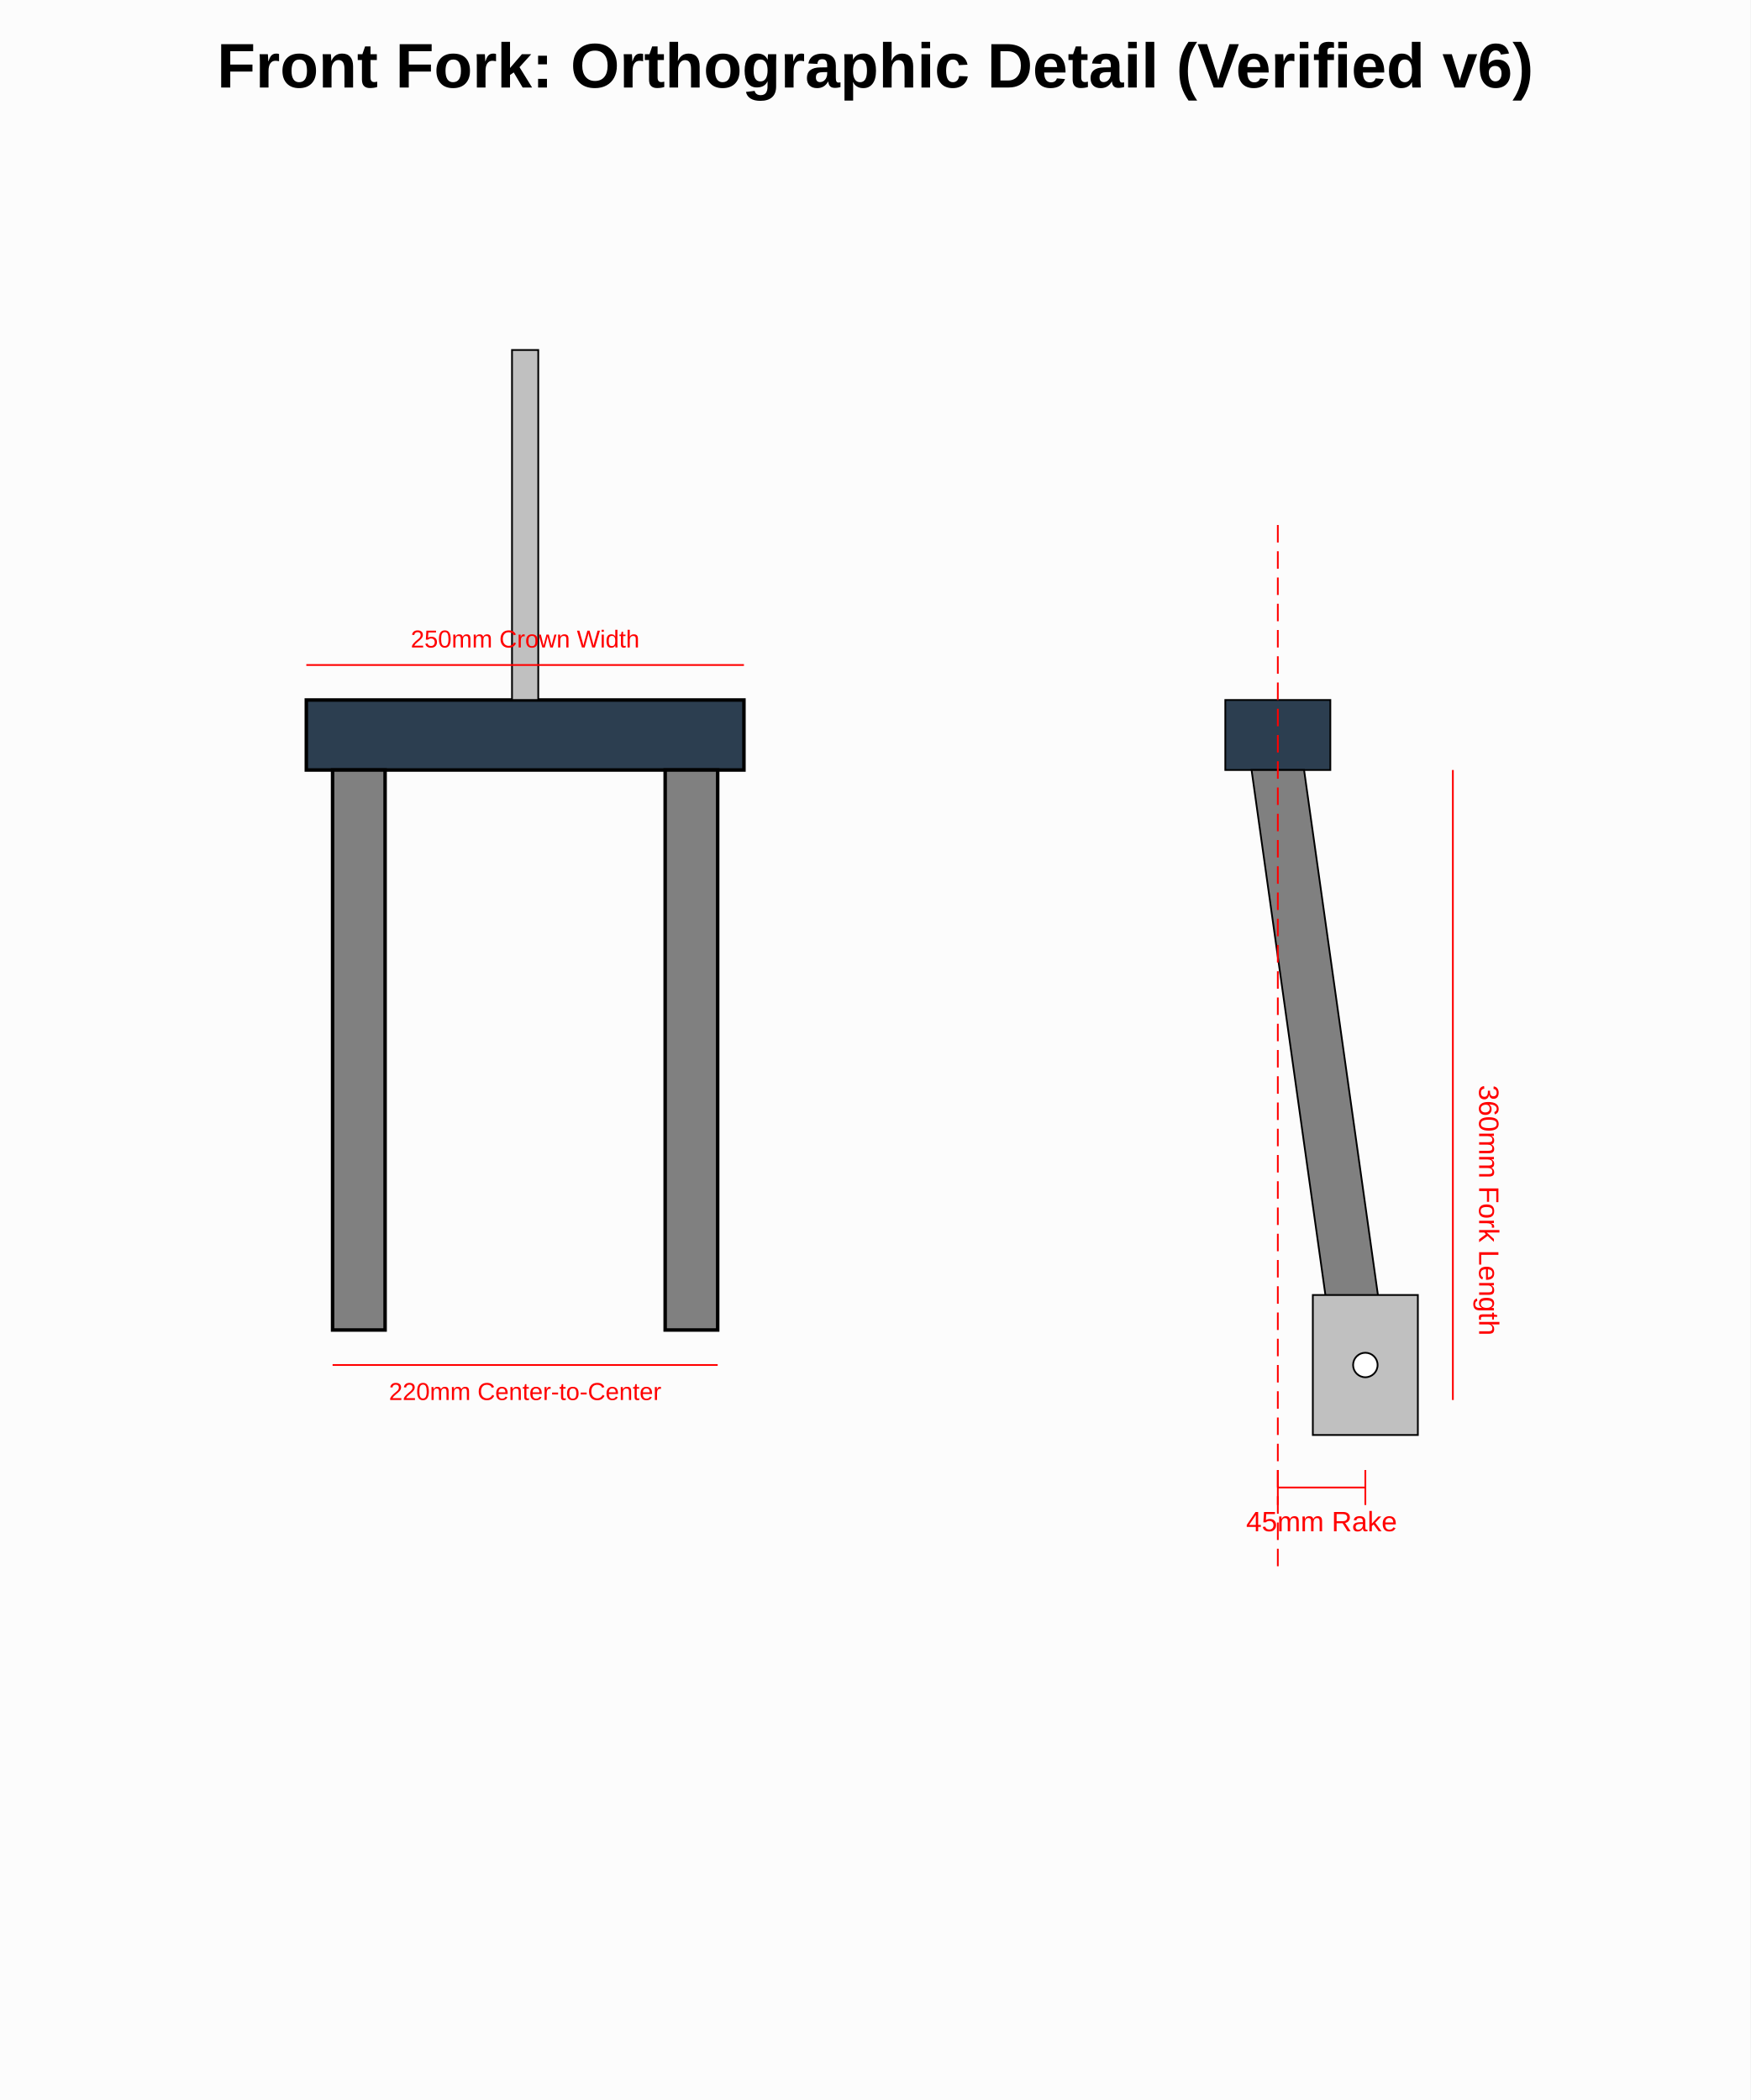
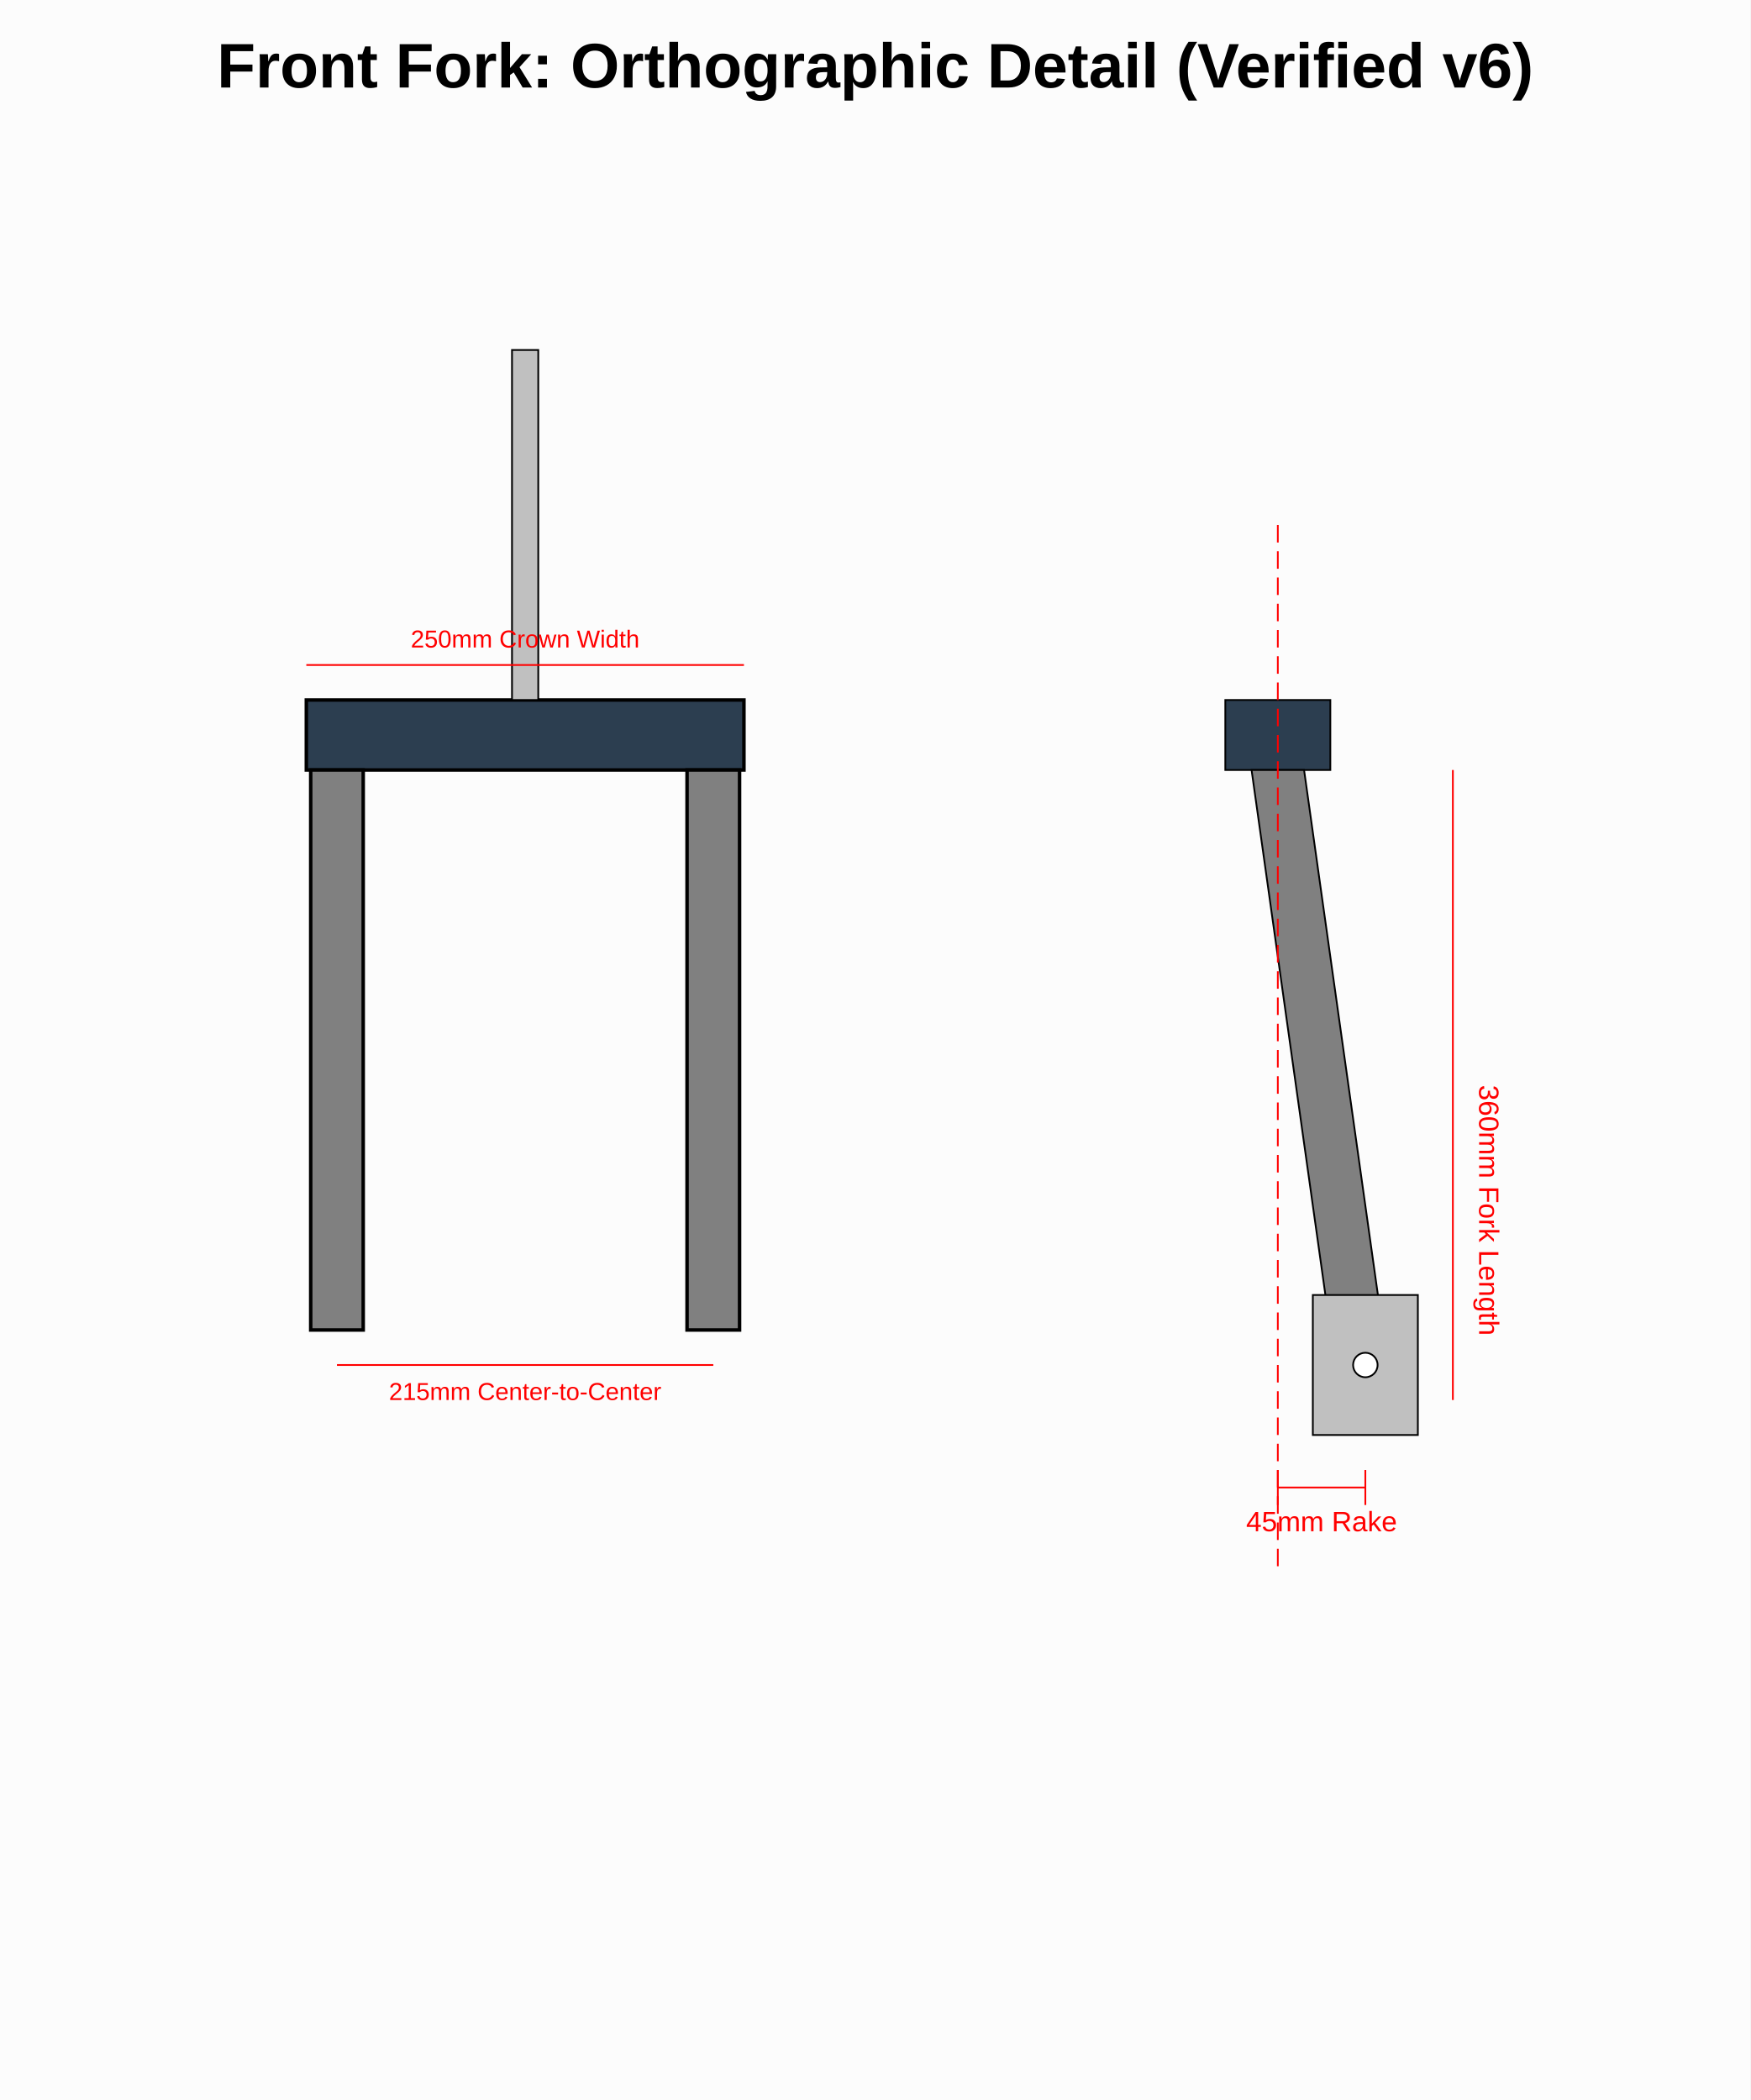
<svg xmlns="http://www.w3.org/2000/svg" width="1000" height="1200" viewBox="0 0 1000 1200">
  <rect x="0" y="0" width="1000" height="1200" fill="#fcfcfc" />
  <g id="front_view" transform="translate(300, 400)">
    <rect x="-125" y="0" width="250" height="40" fill="#2c3e50" stroke="black" stroke-width="2" />
-     <rect x="-110" y="40" width="30" height="320" fill="gray" stroke="black" stroke-width="2" />
-     <rect x="80" y="40" width="30" height="320" fill="gray" stroke="black" stroke-width="2" />
+     <rect x="-122.5" y="40" width="30" height="320" fill="gray" stroke="black" stroke-width="2" />
+     <rect x="92.5" y="40" width="30" height="320" fill="gray" stroke="black" stroke-width="2" />
    <rect x="-7.5" y="-200" width="15" height="200" fill="silver" stroke="black" stroke-width="1" />
-     <line x1="-110" y1="380" x2="110" y2="380" stroke="red" stroke-width="1" />
-     <text x="0" y="400" font-family="Arial" font-size="14" text-anchor="middle" fill="red">220mm Center-to-Center</text>
+     <line x1="-107.5" y1="380" x2="107.5" y2="380" stroke="red" stroke-width="1" />
+     <text x="0" y="400" font-family="Arial" font-size="14" text-anchor="middle" fill="red">215mm Center-to-Center</text>
    <line x1="-125" y1="-20" x2="125" y2="-20" stroke="red" stroke-width="1" />
    <text x="0" y="-30" font-family="Arial" font-size="14" text-anchor="middle" fill="red">250mm Crown Width</text>
  </g>
  <g id="side_view" transform="translate(700, 400)">
    <rect x="0" y="0" width="60" height="40" fill="#2c3e50" stroke="black" />
    <path d="M 15 40 L 45 40 L 90 360 L 60 360 Z" fill="gray" stroke="black" stroke-width="1" />
    <rect x="50" y="340" width="60" height="80" fill="silver" stroke="black" />
    <circle cx="80" cy="380" r="7" fill="white" stroke="black" />
    <line x1="30" y1="-100" x2="30" y2="500" stroke="red" stroke-width="1" stroke-dasharray="10,5" />
    <line x1="30" y1="450" x2="80" y2="450" stroke="red" stroke-width="1" />
    <line x1="30" y1="440" x2="30" y2="460" stroke="red" stroke-width="1" />
    <line x1="80" y1="440" x2="80" y2="460" stroke="red" stroke-width="1" />
    <text x="55" y="475" font-family="Arial" font-size="16" text-anchor="middle" fill="red">45mm Rake</text>
    <line x1="130" y1="40" x2="130" y2="400" stroke="red" stroke-width="1" />
    <text x="145" y="220" font-family="Arial" font-size="16" transform="rotate(90 145 220)" fill="red">360mm Fork Length</text>
  </g>
  <text x="500" y="50" font-family="Arial" font-size="36" font-weight="bold" text-anchor="middle">Front Fork: Orthographic Detail (Verified v6)</text>
</svg>
